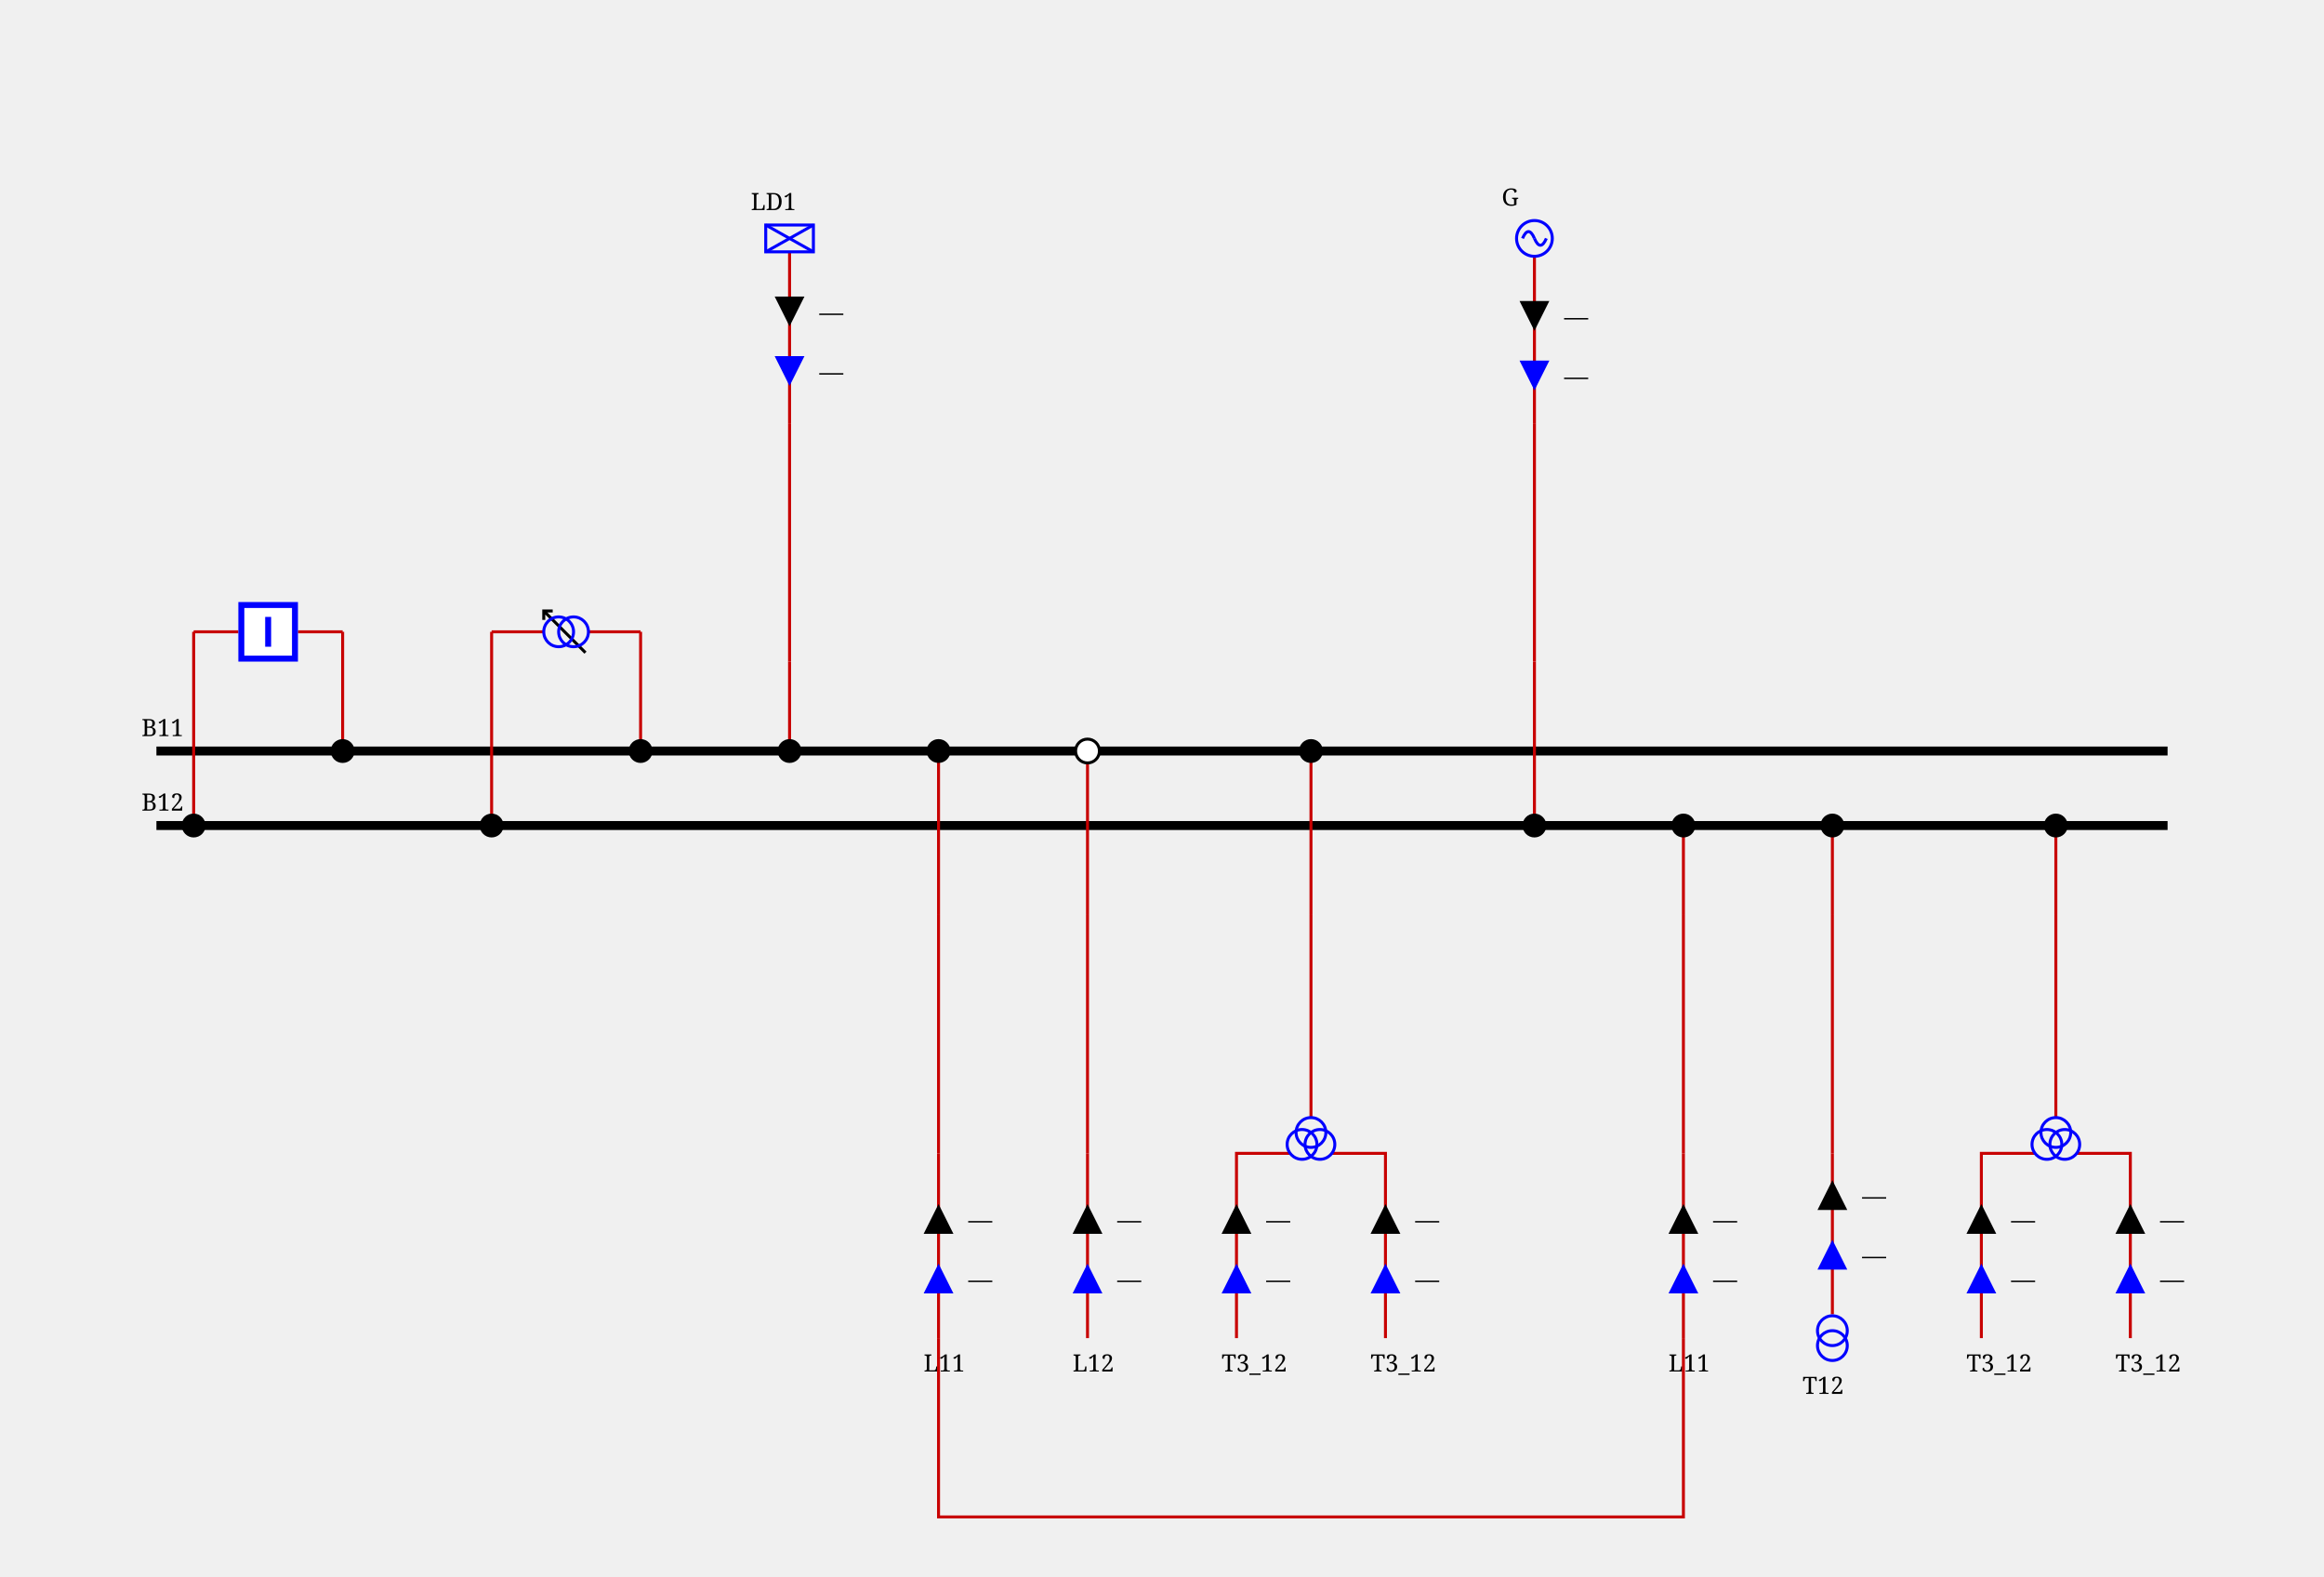
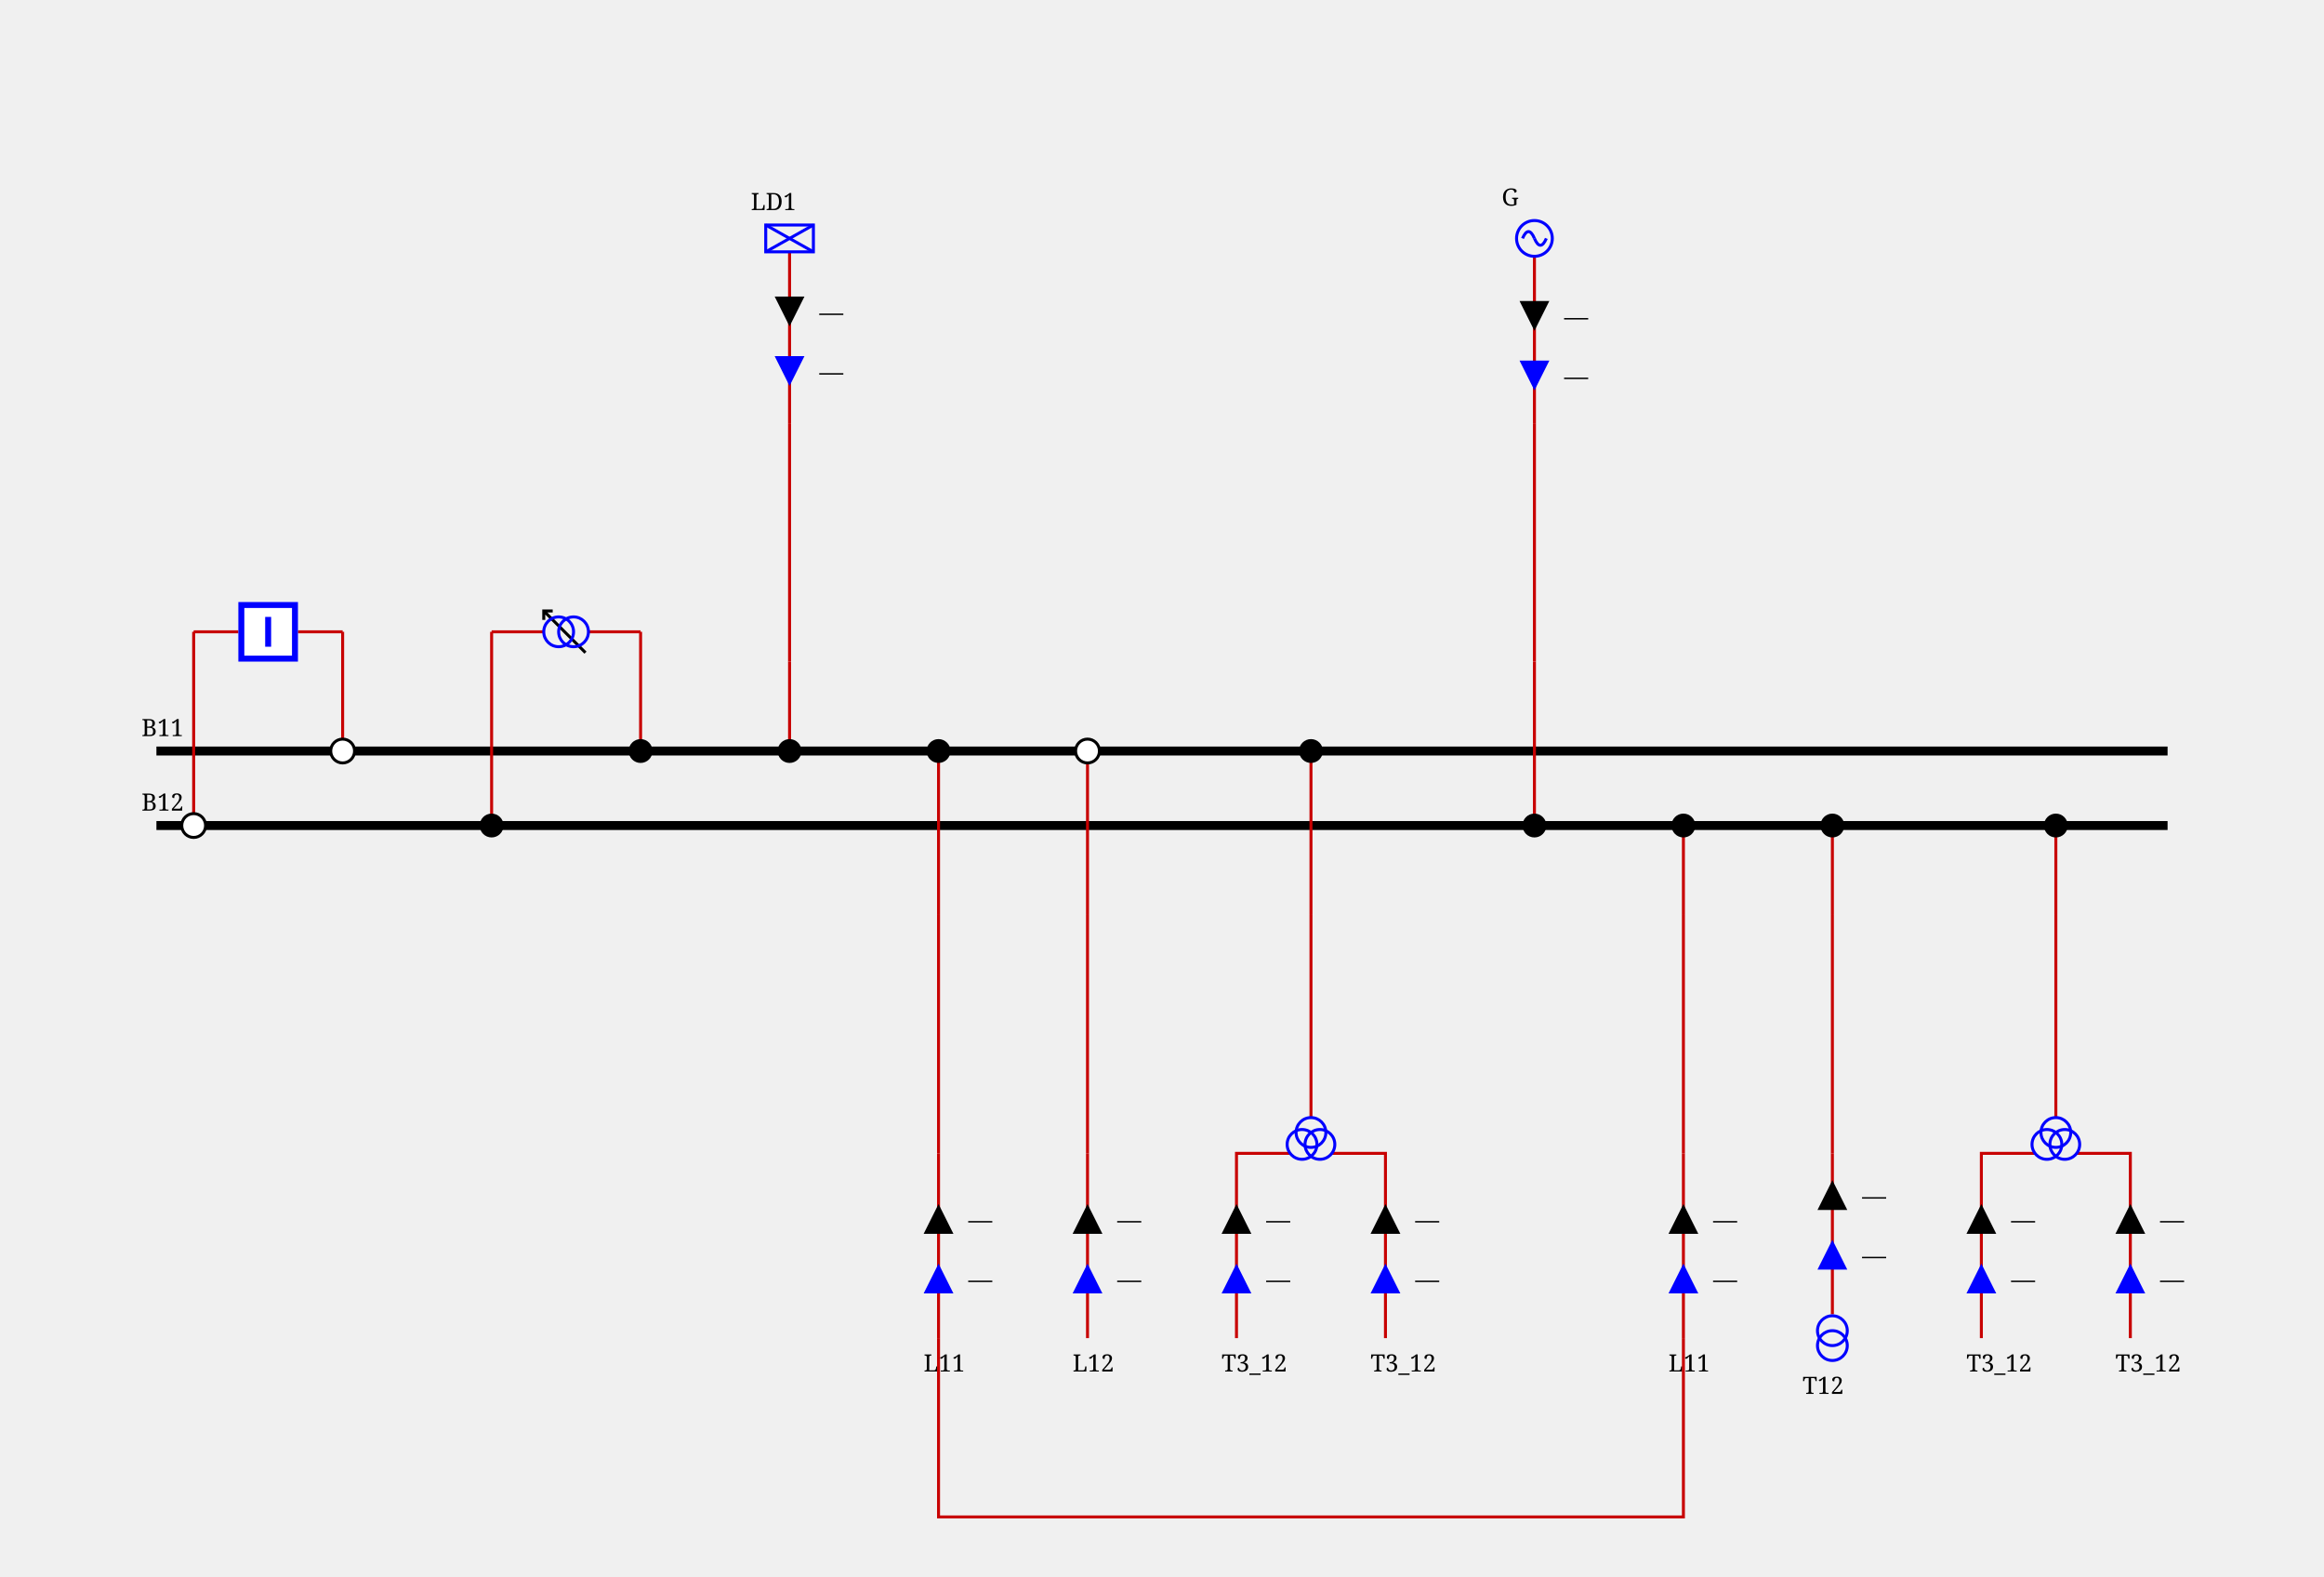
<svg xmlns="http://www.w3.org/2000/svg" height="529.0" viewBox="0 0 780.0 529.0" width="780.0">
  <style>
/* ----------------------------------------------------------------------- */
/* File: tautologies.css ------------------------------------------------- */
.sld-out .sld-arrow-in {visibility: hidden}
.sld-in .sld-arrow-out {visibility: hidden}
.sld-closed .sld-sw-open {visibility: hidden}
.sld-open .sld-sw-closed {visibility: hidden}
.sld-hidden-node {visibility: hidden}
.sld-top-feeder .sld-label {dominant-baseline: auto}
.sld-bottom-feeder .sld-label {dominant-baseline: hanging}
.sld-active-power .sld-label {dominant-baseline: mathematical}
.sld-reactive-power .sld-label {dominant-baseline: mathematical}
.sld-current .sld-label {dominant-baseline: mathematical}
.sld-bus-connection.sld-disconnected-bus-connection {stroke: var(--sld-vl-color, black); fill: white}
/* ----------------------------------------------------------------------- */
/* File: baseVoltages.css ------------------------------------------------ */
.sld-vl300to500 {--sld-vl-color: #ff0000}
.sld-vl180to300 {--sld-vl-color: #228b22}
.sld-vl120to180 {--sld-vl-color: #01afaf}
.sld-vl70to120 {--sld-vl-color: #cc5500}
.sld-vl50to70 {--sld-vl-color: #a020f0}
.sld-vl30to50 {--sld-vl-color: #ff8290}
.sld-vl0to30 {--sld-vl-color: #abae28}
/* ----------------------------------------------------------------------- */
/* File : components.css ------------------------------------------------- */
/* Stroke black */
.sld-disconnector {stroke-width: 3; stroke: black; fill: none}
/* Stroke blue */
.sld-breaker {stroke-width: 2; stroke: blue; fill:white}
.sld-load-break-switch {stroke: blue; fill: white}
/* Stroke --sld-vl-color with fallback black */
.sld-bus-connection {fill: var(--sld-vl-color, black)}
.sld-cell-shape-flat .sld-bus-connection {visibility: hidden}
.sld-busbar-section {stroke: var(--sld-vl-color, black); stroke-width: 3; fill: none}
/* Stroke --sld-vl-color with fallback red */
.sld-wire {stroke: var(--sld-vl-color, #c80000); fill: none}
/* Stroke --sld-vl-color with fallback blue */
.sld-load {stroke: var(--sld-vl-color, blue); fill: none}
.sld-battery {stroke: var(--sld-vl-color, blue); fill: none}
.sld-generator {stroke: var(--sld-vl-color, blue); fill: none}
.sld-two-wt {stroke: var(--sld-vl-color, blue); fill: none}
.sld-three-wt {stroke: var(--sld-vl-color, blue); fill: none}
.sld-winding {stroke: var(--sld-vl-color, blue); fill: none}
.sld-capacitor {stroke: var(--sld-vl-color, blue); fill: none}
.sld-inductor {stroke: var(--sld-vl-color, blue); fill: none}
.sld-pst {stroke: var(--sld-vl-color, blue); fill: none}
.sld-pst-arrow {stroke: black; fill: none}
.sld-svc {stroke: var(--sld-vl-color, blue); fill: none}
.sld-vsc {stroke: var(--sld-vl-color, blue); font-size: 7.43px; fill: none}
/* Stroke none &amp; fill: --sld-vl-color */
.sld-node-infos {stroke: none; fill: var(--sld-vl-color, black)}
/* Stroke none &amp; fill: black */
.sld-node {stroke: none; fill: black}
.sld-flash {stroke: none; fill: black}
.sld-lock {stroke: none; fill: black}
.sld-unknown {stroke: none; fill: black}
/* Fonts */
.sld-label {stroke: none; fill: black; font: 8px serif}
.sld-angle, .sld-voltage {font: 10px serif}
.sld-graph-label {font: 12px serif}
/* Specific */
.sld-grid {stroke: #003700; stroke-dasharray: 1,10}
.sld-feeder-info.sld-active-power {fill:black}
.sld-feeder-info.sld-reactive-power {fill:blue}
.sld-feeder-info.sld-current {fill:purple}
.sld-frame {fill: var(--sld-background-color, transparent)}
/* Stroke maroon for fictitious switch */
.sld-breaker.sld-fictitious {stroke: maroon}
.sld-disconnector.sld-fictitious {stroke: maroon}
.sld-load-break-switch.sld-fictitious {stroke: maroon}
.sld-busbar-section.sld-fictitious {stroke: var(--sld-vl-color, #c80000); stroke-width: 1}

</style>
  <rect class="sld-frame" height="100%" width="100%" />
  <g>
    <g class="sld-busbar-section sld-vl300to500" id="idB11" transform="translate(52.5,252.0)">
      <line x1="0" x2="675.0" y1="0" y2="0" />
      <text class="sld-label" id="B11_NW_LABEL" x="-5.0" y="-5.0">B11</text>
    </g>
    <g class="sld-busbar-section sld-vl300to500" id="idB12" transform="translate(52.5,277.0)">
      <line x1="0" x2="675.0" y1="0" y2="0" />
      <text class="sld-label" id="B12_NW_LABEL" x="-5.0" y="-5.0">B12</text>
    </g>
    <g class="sld-intern-cell sld-cell-shape-vertical" id="idINTERN_32_0">
      <g class="sld-wire sld-vl300to500" id="_95_VL1_95_INTERNAL_95_VL1_95_BUSCO_95_B11_95_BR1_45_BR1_95_BUSCO_95_B11_95_BR1">
        <polyline points="115.0,212.0,115.0,252.0" />
      </g>
      <g class="sld-wire sld-vl300to500" id="_95_VL1_95_BR1_95_INTERNAL_95_VL1_95_BUSCO_95_B11_95_BR1_45_BR1">
        <polyline points="100.0,212.0,115.0,212.0" />
      </g>
      <g class="sld-wire sld-vl300to500" id="_95_VL1_95_INTERNAL_95_VL1_95_BUSCO_95_B12_95_BR1_45_BR1_95_BR1">
        <polyline points="65.0,212.0,80.0,212.0" />
      </g>
      <g class="sld-wire sld-vl300to500" id="_95_VL1_95_BUSCO_95_B12_95_BR1_95_INTERNAL_95_VL1_95_BUSCO_95_B12_95_BR1_45_BR1">
        <polyline points="65.0,277.0,65.0,212.0" />
      </g>
-       <g class="sld-bus-connection sld-fictitious sld-vl300to500" id="idBUSCO_95_B11_95_BR1" transform="translate(111.0,248.0)">
+       <g class="sld-bus-connection sld-fictitious sld-disconnected-bus-connection sld-vl300to500" id="idBUSCO_95_B11_95_BR1" transform="translate(111.0,248.0)">
        <circle cx="4" cy="4" r="4" />
      </g>
      <g class="sld-node sld-hidden-node sld-fictitious sld-vl300to500" id="idINTERNAL_95_VL1_95_BUSCO_95_B11_95_BR1_45_BR1" transform="translate(111.0,208.0)">
        <circle cx="4" cy="4" r="4" />
      </g>
      <g class="sld-breaker sld-open sld-vl300to500" id="idBR1" transform="translate(80.0,202.0)">
        <path class="sld-sw-closed" d="M1,1 V19 H19 V1z M10,5 V15" transform="rotate(90.0,10.0,10.0)" />
        <path class="sld-sw-open" d="M1,1 V19 H19 V1z M5,10 H15" transform="rotate(90.0,10.0,10.0)" />
      </g>
      <g class="sld-node sld-hidden-node sld-fictitious sld-vl300to500" id="idINTERNAL_95_VL1_95_BUSCO_95_B12_95_BR1_45_BR1" transform="translate(61.0,208.0)">
        <circle cx="4" cy="4" r="4" />
      </g>
-       <g class="sld-bus-connection sld-fictitious sld-vl300to500" id="idBUSCO_95_B12_95_BR1" transform="translate(61.0,273.0)">
+       <g class="sld-bus-connection sld-fictitious sld-disconnected-bus-connection sld-vl300to500" id="idBUSCO_95_B12_95_BR1" transform="translate(61.0,273.0)">
        <circle cx="4" cy="4" r="4" />
      </g>
    </g>
    <g class="sld-intern-cell sld-cell-shape-vertical" id="idINTERN_32_1">
      <g class="sld-wire sld-vl300to500" id="_95_VL1_95_BUSCO_95_B11_95_T11_95_INTERNAL_95_VL1_95_BUSCO_95_B11_95_T11_45_T11">
        <polyline points="215.0,252.0,215.0,212.0" />
      </g>
      <g class="sld-wire sld-vl300to500" id="_95_VL1_95_INTERNAL_95_VL1_95_BUSCO_95_B11_95_T11_45_T11_95_T11">
        <polyline points="215.0,212.0,197.5,212.0" />
      </g>
      <g class="sld-wire sld-vl300to500" id="_95_VL1_95_INTERNAL_95_VL1_95_BUSCO_95_B12_95_T11_45_T11_95_T11">
        <polyline points="165.0,212.0,182.5,212.0" />
      </g>
      <g class="sld-wire sld-vl300to500" id="_95_VL1_95_BUSCO_95_B12_95_T11_95_INTERNAL_95_VL1_95_BUSCO_95_B12_95_T11_45_T11">
        <polyline points="165.0,277.0,165.0,212.0" />
      </g>
      <g class="sld-bus-connection sld-fictitious sld-vl300to500" id="idBUSCO_95_B11_95_T11" transform="translate(211.0,248.0)">
        <circle cx="4" cy="4" r="4" />
      </g>
      <g class="sld-node sld-hidden-node sld-fictitious sld-vl300to500" id="idINTERNAL_95_VL1_95_BUSCO_95_B11_95_T11_45_T11" transform="translate(211.0,208.0)">
        <circle cx="4" cy="4" r="4" />
      </g>
      <g class="sld-pst sld-vl300to500" id="idT11" transform="translate(183.0,204.5)">
        <path class="sld-pst-arrow" d="M14,0 0,14 M11,0 14,0 14,3" transform="rotate(270.0,7.0,7.5)" />
        <circle class="sld-winding" cx="7" cy="10" r="5" transform="rotate(270.0,7.0,7.5)" />
        <circle class="sld-winding" cx="7" cy="5" r="5" transform="rotate(270.0,7.0,7.5)" />
      </g>
      <g class="sld-node sld-hidden-node sld-fictitious sld-vl300to500" id="idINTERNAL_95_VL1_95_BUSCO_95_B12_95_T11_45_T11" transform="translate(161.0,208.0)">
        <circle cx="4" cy="4" r="4" />
      </g>
      <g class="sld-bus-connection sld-fictitious sld-vl300to500" id="idBUSCO_95_B12_95_T11" transform="translate(161.0,273.0)">
        <circle cx="4" cy="4" r="4" />
      </g>
    </g>
    <g class="sld-extern-cell sld-cell-direction-top" id="idEXTERN_32_2">
      <g class="sld-wire sld-vl300to500" id="_95_VL1_95_BUSCO_95_B11_95_LD1_95_INTERNAL_95_VL1_95_BUSCO_95_B11_95_LD1_45_LD1">
        <polyline points="265.0,252.0,265.0,222.0" />
      </g>
      <g class="sld-wire sld-vl300to500" id="_95_VL1_95_INTERNAL_95_VL1_95_BUSCO_95_B11_95_LD1_45_LD1_95_INTERNAL_95_VL1_95_LD1">
        <polyline points="265.0,222.0,265.0,142.0" />
      </g>
      <g class="sld-wire sld-vl300to500" id="_95_VL1_95_INTERNAL_95_VL1_95_LD1_95_LD1">
        <polyline points="265.0,142.0,265.0,84.5" />
      </g>
      <g class="sld-active-power sld-feeder-info sld-in" id="idLD1_ARROW_ACTIVE" transform="translate(260.0,99.5)">
        <polygon class="sld-arrow-in" points="0,0 10,0 5,10" />
        <polygon class="sld-arrow-out" points="5,0 10,10 0,10" />
        <text class="sld-label" x="15.0" y="5.0">—</text>
      </g>
      <g class="sld-reactive-power sld-feeder-info sld-in" id="idLD1_ARROW_REACTIVE" transform="translate(260.0,119.5)">
        <polygon class="sld-arrow-in" points="0,0 10,0 5,10" />
        <polygon class="sld-arrow-out" points="5,0 10,10 0,10" />
        <text class="sld-label" x="15.0" y="5.0">—</text>
      </g>
      <g class="sld-bus-connection sld-fictitious sld-vl300to500" id="idBUSCO_95_B11_95_LD1" transform="translate(261.0,248.0)">
        <circle cx="4" cy="4" r="4" />
      </g>
      <g class="sld-node sld-hidden-node sld-fictitious sld-vl300to500" id="idINTERNAL_95_VL1_95_BUSCO_95_B11_95_LD1_45_LD1" transform="translate(261.0,218.0)">
        <circle cx="4" cy="4" r="4" />
      </g>
      <g class="sld-node sld-hidden-node sld-fictitious sld-vl300to500" id="idINTERNAL_95_VL1_95_LD1" transform="translate(261.0,138.0)">
        <circle cx="4" cy="4" r="4" />
      </g>
      <g class="sld-load sld-top-feeder sld-vl300to500" id="idLD1" transform="translate(257.0,75.5)">
        <rect height="9" width="16" />
        <line x1="0" x2="16" y1="0" y2="9" />
        <line x1="16" x2="0" y1="0" y2="9" />
        <text class="sld-label" id="LD1_N_LABEL" x="-5.0" y="-5.0">LD1</text>
      </g>
    </g>
    <g class="sld-extern-cell sld-cell-direction-bottom" id="idEXTERN_32_3">
      <g class="sld-wire sld-vl300to500" id="_95_VL1_95_BUSCO_95_B11_95_L11_95_ONE_95_INTERNAL_95_VL1_95_BUSCO_95_B11_95_L11_95_ONE_45_L11_95_ONE">
        <polyline points="315.0,252.0,315.0,307.0" />
      </g>
      <g class="sld-wire sld-vl300to500" id="_95_VL1_95_INTERNAL_95_VL1_95_BUSCO_95_B11_95_L11_95_ONE_45_L11_95_ONE_95_INTERNAL_95_VL1_95_L11_95_ONE">
        <polyline points="315.0,307.0,315.0,387.0" />
      </g>
      <g class="sld-wire sld-vl300to500" id="_95_VL1_95_INTERNAL_95_VL1_95_L11_95_ONE_95_L11_95_ONE">
        <polyline points="315.0,387.0,315.0,449.0" />
      </g>
      <g class="sld-reactive-power sld-feeder-info sld-in" id="idL11_95_ONE_ARROW_REACTIVE" transform="translate(310.0,424.0)">
        <polygon class="sld-arrow-in" points="0,0 10,0 5,10" transform="rotate(180.0,5.0,5.0)" />
        <polygon class="sld-arrow-out" points="5,0 10,10 0,10" transform="rotate(180.0,5.0,5.0)" />
        <text class="sld-label" x="15.0" y="5.0">—</text>
      </g>
      <g class="sld-active-power sld-feeder-info sld-in" id="idL11_95_ONE_ARROW_ACTIVE" transform="translate(310.0,404.0)">
        <polygon class="sld-arrow-in" points="0,0 10,0 5,10" transform="rotate(180.0,5.0,5.0)" />
        <polygon class="sld-arrow-out" points="5,0 10,10 0,10" transform="rotate(180.0,5.0,5.0)" />
        <text class="sld-label" x="15.0" y="5.0">—</text>
      </g>
      <g class="sld-bus-connection sld-fictitious sld-vl300to500" id="idBUSCO_95_B11_95_L11_95_ONE" transform="translate(311.0,248.0)">
        <circle cx="4" cy="4" r="4" />
      </g>
      <g class="sld-node sld-hidden-node sld-fictitious sld-vl300to500" id="idINTERNAL_95_VL1_95_BUSCO_95_B11_95_L11_95_ONE_45_L11_95_ONE" transform="translate(311.0,303.0)">
        <circle cx="4" cy="4" r="4" />
      </g>
      <g class="sld-node sld-hidden-node sld-fictitious sld-vl300to500" id="idINTERNAL_95_VL1_95_L11_95_ONE" transform="translate(311.0,383.0)">
        <circle cx="4" cy="4" r="4" />
      </g>
      <g class="sld-bottom-feeder" id="idL11_95_ONE" transform="translate(315.0,449.0)">
        <text class="sld-label" id="L11_ONE_S_LABEL" x="-5.0" y="5.0">L11</text>
      </g>
    </g>
    <g class="sld-extern-cell sld-cell-direction-bottom" id="idEXTERN_32_4">
      <g class="sld-wire sld-vl300to500" id="_95_VL1_95_BUSCO_95_B11_95_L12_95_ONE_95_INTERNAL_95_VL1_95_BUSCO_95_B11_95_L12_95_ONE_45_L12_95_ONE">
        <polyline points="365.0,252.0,365.0,307.0" />
      </g>
      <g class="sld-wire sld-vl300to500" id="_95_VL1_95_INTERNAL_95_VL1_95_BUSCO_95_B11_95_L12_95_ONE_45_L12_95_ONE_95_INTERNAL_95_VL1_95_L12_95_ONE">
        <polyline points="365.0,307.0,365.0,387.0" />
      </g>
      <g class="sld-wire sld-vl300to500" id="_95_VL1_95_INTERNAL_95_VL1_95_L12_95_ONE_95_L12_95_ONE">
        <polyline points="365.0,387.0,365.0,449.0" />
      </g>
      <g class="sld-reactive-power sld-feeder-info sld-in" id="idL12_95_ONE_ARROW_REACTIVE" transform="translate(360.0,424.0)">
        <polygon class="sld-arrow-in" points="0,0 10,0 5,10" transform="rotate(180.0,5.0,5.0)" />
        <polygon class="sld-arrow-out" points="5,0 10,10 0,10" transform="rotate(180.0,5.0,5.0)" />
        <text class="sld-label" x="15.0" y="5.0">—</text>
      </g>
      <g class="sld-active-power sld-feeder-info sld-in" id="idL12_95_ONE_ARROW_ACTIVE" transform="translate(360.0,404.0)">
        <polygon class="sld-arrow-in" points="0,0 10,0 5,10" transform="rotate(180.0,5.0,5.0)" />
        <polygon class="sld-arrow-out" points="5,0 10,10 0,10" transform="rotate(180.0,5.0,5.0)" />
        <text class="sld-label" x="15.0" y="5.0">—</text>
      </g>
      <g class="sld-bus-connection sld-fictitious sld-disconnected-bus-connection sld-vl300to500" id="idBUSCO_95_B11_95_L12_95_ONE" transform="translate(361.0,248.0)">
        <circle cx="4" cy="4" r="4" />
      </g>
      <g class="sld-node sld-hidden-node sld-fictitious sld-vl300to500" id="idINTERNAL_95_VL1_95_BUSCO_95_B11_95_L12_95_ONE_45_L12_95_ONE" transform="translate(361.0,303.0)">
        <circle cx="4" cy="4" r="4" />
      </g>
      <g class="sld-node sld-hidden-node sld-fictitious sld-vl300to500" id="idINTERNAL_95_VL1_95_L12_95_ONE" transform="translate(361.0,383.0)">
        <circle cx="4" cy="4" r="4" />
      </g>
      <g class="sld-bottom-feeder" id="idL12_95_ONE" transform="translate(365.0,449.0)">
        <text class="sld-label" id="L12_ONE_S_LABEL" x="-5.0" y="5.0">L12</text>
      </g>
    </g>
    <g class="sld-extern-cell sld-cell-direction-bottom" id="idEXTERN_32_5">
      <g class="sld-wire sld-vl300to500" id="_95_VL1_95_BUSCO_95_B11_95_MIDDLE_95_T3_95_12_95_ONE_95_INTERNAL_95_VL1_95_BUSCO_95_B11_95_MIDDLE_95_T3_95_12_95_ONE_45_MIDDLE_95_T3_95_12_95_ONE">
        <polyline points="440.0,252.0,440.0,307.0" />
      </g>
      <g class="sld-wire sld-vl300to500" id="_95_VL1_95_INTERNAL_95_VL1_95_BUSCO_95_B11_95_MIDDLE_95_T3_95_12_95_ONE_45_MIDDLE_95_T3_95_12_95_ONE_95_MIDDLE_95_T3_95_12_95_ONE">
        <polyline points="440.0,307.0,440.0,375.0" />
      </g>
      <g class="sld-wire sld-vl300to500" id="_95_VL1_95_T3_95_12_95_TWO_95_MIDDLE_95_T3_95_12_95_ONE">
        <polyline points="415.0,449.0,415.0,387.0,433.0,387.0" />
      </g>
      <g class="sld-reactive-power sld-feeder-info sld-in" id="idT3_95_12_95_TWO_ARROW_REACTIVE" transform="translate(410.0,424.0)">
        <polygon class="sld-arrow-in" points="0,0 10,0 5,10" transform="rotate(180.0,5.0,5.0)" />
        <polygon class="sld-arrow-out" points="5,0 10,10 0,10" transform="rotate(180.0,5.0,5.0)" />
        <text class="sld-label" x="15.0" y="5.0">—</text>
      </g>
      <g class="sld-active-power sld-feeder-info sld-in" id="idT3_95_12_95_TWO_ARROW_ACTIVE" transform="translate(410.0,404.0)">
        <polygon class="sld-arrow-in" points="0,0 10,0 5,10" transform="rotate(180.0,5.0,5.0)" />
        <polygon class="sld-arrow-out" points="5,0 10,10 0,10" transform="rotate(180.0,5.0,5.0)" />
        <text class="sld-label" x="15.0" y="5.0">—</text>
      </g>
      <g class="sld-wire sld-vl300to500" id="_95_VL1_95_T3_95_12_95_THREE_95_MIDDLE_95_T3_95_12_95_ONE">
        <polyline points="465.0,449.0,465.0,387.0,447.0,387.0" />
      </g>
      <g class="sld-reactive-power sld-feeder-info sld-in" id="idT3_95_12_95_THREE_ARROW_REACTIVE" transform="translate(460.0,424.0)">
        <polygon class="sld-arrow-in" points="0,0 10,0 5,10" transform="rotate(180.0,5.0,5.0)" />
        <polygon class="sld-arrow-out" points="5,0 10,10 0,10" transform="rotate(180.0,5.0,5.0)" />
        <text class="sld-label" x="15.0" y="5.0">—</text>
      </g>
      <g class="sld-active-power sld-feeder-info sld-in" id="idT3_95_12_95_THREE_ARROW_ACTIVE" transform="translate(460.0,404.0)">
        <polygon class="sld-arrow-in" points="0,0 10,0 5,10" transform="rotate(180.0,5.0,5.0)" />
        <polygon class="sld-arrow-out" points="5,0 10,10 0,10" transform="rotate(180.0,5.0,5.0)" />
        <text class="sld-label" x="15.0" y="5.0">—</text>
      </g>
      <g class="sld-bus-connection sld-fictitious sld-vl300to500" id="idBUSCO_95_B11_95_MIDDLE_95_T3_95_12_95_ONE" transform="translate(436.0,248.0)">
        <circle cx="4" cy="4" r="4" />
      </g>
      <g class="sld-node sld-hidden-node sld-fictitious sld-vl300to500" id="idINTERNAL_95_VL1_95_BUSCO_95_B11_95_MIDDLE_95_T3_95_12_95_ONE_45_MIDDLE_95_T3_95_12_95_ONE" transform="translate(436.0,303.0)">
        <circle cx="4" cy="4" r="4" />
      </g>
      <g class="sld-three-wt sld-fictitious" id="idMIDDLE_95_T3_95_12_95_ONE" transform="translate(432.0,375.0)">
        <circle class="sld-vl300to500 sld-winding" cx="5" cy="15" r="5" transform="scale(1, -1) translate(0, -24.0)" />
        <circle class="sld-vl300to500 sld-winding" cx="11" cy="15" r="5" transform="scale(1, -1) translate(0, -24.0)" />
        <circle class="sld-vl300to500 sld-winding" cx="8" cy="19" r="5" transform="scale(1, -1) translate(0, -24.0)" />
      </g>
      <g class="sld-bottom-feeder sld-vl300to500" id="idT3_95_12_95_TWO" transform="translate(415.0,449.0)">
        <text class="sld-label" id="T3_12_TWO_S_LABEL" x="-5.0" y="5.0">T3_12</text>
      </g>
      <g class="sld-bottom-feeder sld-vl300to500" id="idT3_95_12_95_THREE" transform="translate(465.0,449.0)">
        <text class="sld-label" id="T3_12_THREE_S_LABEL" x="-5.0" y="5.0">T3_12</text>
      </g>
    </g>
    <g class="sld-extern-cell sld-cell-direction-top" id="idEXTERN_32_6">
      <g class="sld-wire sld-vl300to500" id="_95_VL1_95_BUSCO_95_B12_95_G_95_INTERNAL_95_VL1_95_BUSCO_95_B12_95_G_45_G">
        <polyline points="515.0,277.0,515.0,222.0" />
      </g>
      <g class="sld-wire sld-vl300to500" id="_95_VL1_95_INTERNAL_95_VL1_95_BUSCO_95_B12_95_G_45_G_95_INTERNAL_95_VL1_95_G">
        <polyline points="515.0,222.0,515.0,142.0" />
      </g>
      <g class="sld-wire sld-vl300to500" id="_95_VL1_95_INTERNAL_95_VL1_95_G_95_G">
        <polyline points="515.0,142.0,515.0,86.0" />
      </g>
      <g class="sld-active-power sld-feeder-info sld-in" id="idG_ARROW_ACTIVE" transform="translate(510.0,101.0)">
        <polygon class="sld-arrow-in" points="0,0 10,0 5,10" />
        <polygon class="sld-arrow-out" points="5,0 10,10 0,10" />
        <text class="sld-label" x="15.0" y="5.0">—</text>
      </g>
      <g class="sld-reactive-power sld-feeder-info sld-in" id="idG_ARROW_REACTIVE" transform="translate(510.0,121.0)">
        <polygon class="sld-arrow-in" points="0,0 10,0 5,10" />
        <polygon class="sld-arrow-out" points="5,0 10,10 0,10" />
        <text class="sld-label" x="15.0" y="5.0">—</text>
      </g>
      <g class="sld-bus-connection sld-fictitious sld-vl300to500" id="idBUSCO_95_B12_95_G" transform="translate(511.0,273.0)">
        <circle cx="4" cy="4" r="4" />
      </g>
      <g class="sld-node sld-hidden-node sld-fictitious sld-vl300to500" id="idINTERNAL_95_VL1_95_BUSCO_95_B12_95_G_45_G" transform="translate(511.0,218.0)">
        <circle cx="4" cy="4" r="4" />
      </g>
      <g class="sld-node sld-hidden-node sld-fictitious sld-vl300to500" id="idINTERNAL_95_VL1_95_G" transform="translate(511.0,138.0)">
        <circle cx="4" cy="4" r="4" />
      </g>
      <g class="sld-generator sld-top-feeder sld-vl300to500" id="idG" transform="translate(509.0,74.0)">
        <circle cx="6" cy="6" r="6" />
        <path d="M6,6 A 6 40 0 0 0 2,6" />
        <path d="M6,6 A 6 40 0 0 0 10,6" />
        <text class="sld-label" id="G_N_LABEL" x="-5.0" y="-5.0">G</text>
      </g>
    </g>
    <g class="sld-extern-cell sld-cell-direction-bottom" id="idEXTERN_32_7">
      <g class="sld-wire sld-vl300to500" id="_95_VL1_95_BUSCO_95_B12_95_L11_95_TWO_95_INTERNAL_95_VL1_95_BUSCO_95_B12_95_L11_95_TWO_45_L11_95_TWO">
        <polyline points="565.0,277.0,565.0,307.0" />
      </g>
      <g class="sld-wire sld-vl300to500" id="_95_VL1_95_INTERNAL_95_VL1_95_BUSCO_95_B12_95_L11_95_TWO_45_L11_95_TWO_95_INTERNAL_95_VL1_95_L11_95_TWO">
        <polyline points="565.0,307.0,565.0,387.0" />
      </g>
      <g class="sld-wire sld-vl300to500" id="_95_VL1_95_INTERNAL_95_VL1_95_L11_95_TWO_95_L11_95_TWO">
        <polyline points="565.0,387.0,565.0,449.0" />
      </g>
      <g class="sld-reactive-power sld-feeder-info sld-in" id="idL11_95_TWO_ARROW_REACTIVE" transform="translate(560.0,424.0)">
        <polygon class="sld-arrow-in" points="0,0 10,0 5,10" transform="rotate(180.0,5.0,5.0)" />
        <polygon class="sld-arrow-out" points="5,0 10,10 0,10" transform="rotate(180.0,5.0,5.0)" />
        <text class="sld-label" x="15.0" y="5.0">—</text>
      </g>
      <g class="sld-active-power sld-feeder-info sld-in" id="idL11_95_TWO_ARROW_ACTIVE" transform="translate(560.0,404.0)">
        <polygon class="sld-arrow-in" points="0,0 10,0 5,10" transform="rotate(180.0,5.0,5.0)" />
        <polygon class="sld-arrow-out" points="5,0 10,10 0,10" transform="rotate(180.0,5.0,5.0)" />
        <text class="sld-label" x="15.0" y="5.0">—</text>
      </g>
      <g class="sld-bus-connection sld-fictitious sld-vl300to500" id="idBUSCO_95_B12_95_L11_95_TWO" transform="translate(561.0,273.0)">
        <circle cx="4" cy="4" r="4" />
      </g>
      <g class="sld-node sld-hidden-node sld-fictitious sld-vl300to500" id="idINTERNAL_95_VL1_95_BUSCO_95_B12_95_L11_95_TWO_45_L11_95_TWO" transform="translate(561.0,303.0)">
        <circle cx="4" cy="4" r="4" />
      </g>
      <g class="sld-node sld-hidden-node sld-fictitious sld-vl300to500" id="idINTERNAL_95_VL1_95_L11_95_TWO" transform="translate(561.0,383.0)">
        <circle cx="4" cy="4" r="4" />
      </g>
      <g class="sld-bottom-feeder" id="idL11_95_TWO" transform="translate(565.0,449.0)">
        <text class="sld-label" id="L11_TWO_S_LABEL" x="-5.0" y="5.0">L11</text>
      </g>
    </g>
    <g class="sld-extern-cell sld-cell-direction-bottom" id="idEXTERN_32_8">
      <g class="sld-wire sld-vl300to500" id="_95_VL1_95_BUSCO_95_B12_95_T12_95_ONE_95_INTERNAL_95_VL1_95_BUSCO_95_B12_95_T12_95_ONE_45_T12_95_ONE">
        <polyline points="615.0,277.0,615.0,307.0" />
      </g>
      <g class="sld-wire sld-vl300to500" id="_95_VL1_95_INTERNAL_95_VL1_95_BUSCO_95_B12_95_T12_95_ONE_45_T12_95_ONE_95_INTERNAL_95_VL1_95_T12_95_ONE">
        <polyline points="615.0,307.0,615.0,387.0" />
      </g>
      <g class="sld-wire sld-vl300to500" id="_95_VL1_95_INTERNAL_95_VL1_95_T12_95_ONE_95_T12_95_ONE">
        <polyline points="615.0,387.0,615.0,441.0" />
      </g>
      <g class="sld-reactive-power sld-feeder-info sld-in" id="idT12_95_ONE_ARROW_REACTIVE" transform="translate(610.0,416.0)">
        <polygon class="sld-arrow-in" points="0,0 10,0 5,10" transform="rotate(180.0,5.0,5.0)" />
        <polygon class="sld-arrow-out" points="5,0 10,10 0,10" transform="rotate(180.0,5.0,5.0)" />
        <text class="sld-label" x="15.0" y="5.0">—</text>
      </g>
      <g class="sld-active-power sld-feeder-info sld-in" id="idT12_95_ONE_ARROW_ACTIVE" transform="translate(610.0,396.0)">
        <polygon class="sld-arrow-in" points="0,0 10,0 5,10" transform="rotate(180.0,5.0,5.0)" />
        <polygon class="sld-arrow-out" points="5,0 10,10 0,10" transform="rotate(180.0,5.0,5.0)" />
        <text class="sld-label" x="15.0" y="5.0">—</text>
      </g>
      <g class="sld-bus-connection sld-fictitious sld-vl300to500" id="idBUSCO_95_B12_95_T12_95_ONE" transform="translate(611.0,273.0)">
        <circle cx="4" cy="4" r="4" />
      </g>
      <g class="sld-node sld-hidden-node sld-fictitious sld-vl300to500" id="idINTERNAL_95_VL1_95_BUSCO_95_B12_95_T12_95_ONE_45_T12_95_ONE" transform="translate(611.0,303.0)">
        <circle cx="4" cy="4" r="4" />
      </g>
      <g class="sld-node sld-hidden-node sld-fictitious sld-vl300to500" id="idINTERNAL_95_VL1_95_T12_95_ONE" transform="translate(611.0,383.0)">
        <circle cx="4" cy="4" r="4" />
      </g>
      <g class="sld-two-wt sld-bottom-feeder" id="idT12_95_ONE" transform="translate(610.0,441.5)">
        <circle class="sld-vl300to500 sld-winding" cx="5" cy="10" r="5" transform="rotate(180.0,5.0,7.5)" />
        <circle class="sld-vl300to500 sld-winding" cx="5" cy="5" r="5" transform="rotate(180.0,5.0,7.5)" />
        <text class="sld-label" id="T12_ONE_S_LABEL" x="-5.0" y="20.0">T12</text>
      </g>
    </g>
    <g class="sld-extern-cell sld-cell-direction-bottom" id="idEXTERN_32_9">
      <g class="sld-wire sld-vl300to500" id="_95_VL1_95_BUSCO_95_B12_95_MIDDLE_95_T3_95_12_95_TWO_95_INTERNAL_95_VL1_95_BUSCO_95_B12_95_MIDDLE_95_T3_95_12_95_TWO_45_MIDDLE_95_T3_95_12_95_TWO">
        <polyline points="690.0,277.0,690.0,307.0" />
      </g>
      <g class="sld-wire sld-vl300to500" id="_95_VL1_95_INTERNAL_95_VL1_95_BUSCO_95_B12_95_MIDDLE_95_T3_95_12_95_TWO_45_MIDDLE_95_T3_95_12_95_TWO_95_MIDDLE_95_T3_95_12_95_TWO">
        <polyline points="690.0,307.0,690.0,375.0" />
      </g>
      <g class="sld-wire sld-vl300to500" id="_95_VL1_95_T3_95_12_95_ONE_95_MIDDLE_95_T3_95_12_95_TWO">
        <polyline points="665.0,449.0,665.0,387.0,683.0,387.0" />
      </g>
      <g class="sld-reactive-power sld-feeder-info sld-in" id="idT3_95_12_95_ONE_ARROW_REACTIVE" transform="translate(660.0,424.0)">
        <polygon class="sld-arrow-in" points="0,0 10,0 5,10" transform="rotate(180.0,5.0,5.0)" />
        <polygon class="sld-arrow-out" points="5,0 10,10 0,10" transform="rotate(180.0,5.0,5.0)" />
        <text class="sld-label" x="15.0" y="5.0">—</text>
      </g>
      <g class="sld-active-power sld-feeder-info sld-in" id="idT3_95_12_95_ONE_ARROW_ACTIVE" transform="translate(660.0,404.0)">
        <polygon class="sld-arrow-in" points="0,0 10,0 5,10" transform="rotate(180.0,5.0,5.0)" />
        <polygon class="sld-arrow-out" points="5,0 10,10 0,10" transform="rotate(180.0,5.0,5.0)" />
        <text class="sld-label" x="15.0" y="5.0">—</text>
      </g>
      <g class="sld-wire sld-vl300to500" id="_95_VL1_95_T3_95_12_95_THREE_95_MIDDLE_95_T3_95_12_95_TWO">
        <polyline points="715.0,449.0,715.0,387.0,697.0,387.0" />
      </g>
      <g class="sld-reactive-power sld-feeder-info sld-in" id="idT3_95_12_95_THREE_ARROW_REACTIVE" transform="translate(710.0,424.0)">
        <polygon class="sld-arrow-in" points="0,0 10,0 5,10" transform="rotate(180.0,5.0,5.0)" />
        <polygon class="sld-arrow-out" points="5,0 10,10 0,10" transform="rotate(180.0,5.0,5.0)" />
        <text class="sld-label" x="15.0" y="5.0">—</text>
      </g>
      <g class="sld-active-power sld-feeder-info sld-in" id="idT3_95_12_95_THREE_ARROW_ACTIVE" transform="translate(710.0,404.0)">
        <polygon class="sld-arrow-in" points="0,0 10,0 5,10" transform="rotate(180.0,5.0,5.0)" />
        <polygon class="sld-arrow-out" points="5,0 10,10 0,10" transform="rotate(180.0,5.0,5.0)" />
        <text class="sld-label" x="15.0" y="5.0">—</text>
      </g>
      <g class="sld-bus-connection sld-fictitious sld-vl300to500" id="idBUSCO_95_B12_95_MIDDLE_95_T3_95_12_95_TWO" transform="translate(686.0,273.0)">
        <circle cx="4" cy="4" r="4" />
      </g>
      <g class="sld-node sld-hidden-node sld-fictitious sld-vl300to500" id="idINTERNAL_95_VL1_95_BUSCO_95_B12_95_MIDDLE_95_T3_95_12_95_TWO_45_MIDDLE_95_T3_95_12_95_TWO" transform="translate(686.0,303.0)">
        <circle cx="4" cy="4" r="4" />
      </g>
      <g class="sld-three-wt sld-fictitious" id="idMIDDLE_95_T3_95_12_95_TWO" transform="translate(682.0,375.0)">
        <circle class="sld-vl300to500 sld-winding" cx="5" cy="15" r="5" transform="scale(1, -1) translate(0, -24.0)" />
        <circle class="sld-vl300to500 sld-winding" cx="11" cy="15" r="5" transform="scale(1, -1) translate(0, -24.0)" />
        <circle class="sld-vl300to500 sld-winding" cx="8" cy="19" r="5" transform="scale(1, -1) translate(0, -24.0)" />
      </g>
      <g class="sld-bottom-feeder sld-vl300to500" id="idT3_95_12_95_ONE" transform="translate(665.0,449.0)">
        <text class="sld-label" id="T3_12_ONE_S_LABEL" x="-5.0" y="5.0">T3_12</text>
      </g>
      <g class="sld-bottom-feeder sld-vl300to500" id="idT3_95_12_95_THREE" transform="translate(715.0,449.0)">
        <text class="sld-label" id="T3_12_THREE_S_LABEL" x="-5.0" y="5.0">T3_12</text>
      </g>
    </g>
    <g class="sld-wire sld-vl300to500" id="idL11">
      <polyline points="315.0,449.0,315.0,509.0,565.0,509.0,565.0,449.0" />
    </g>
  </g>
</svg>
